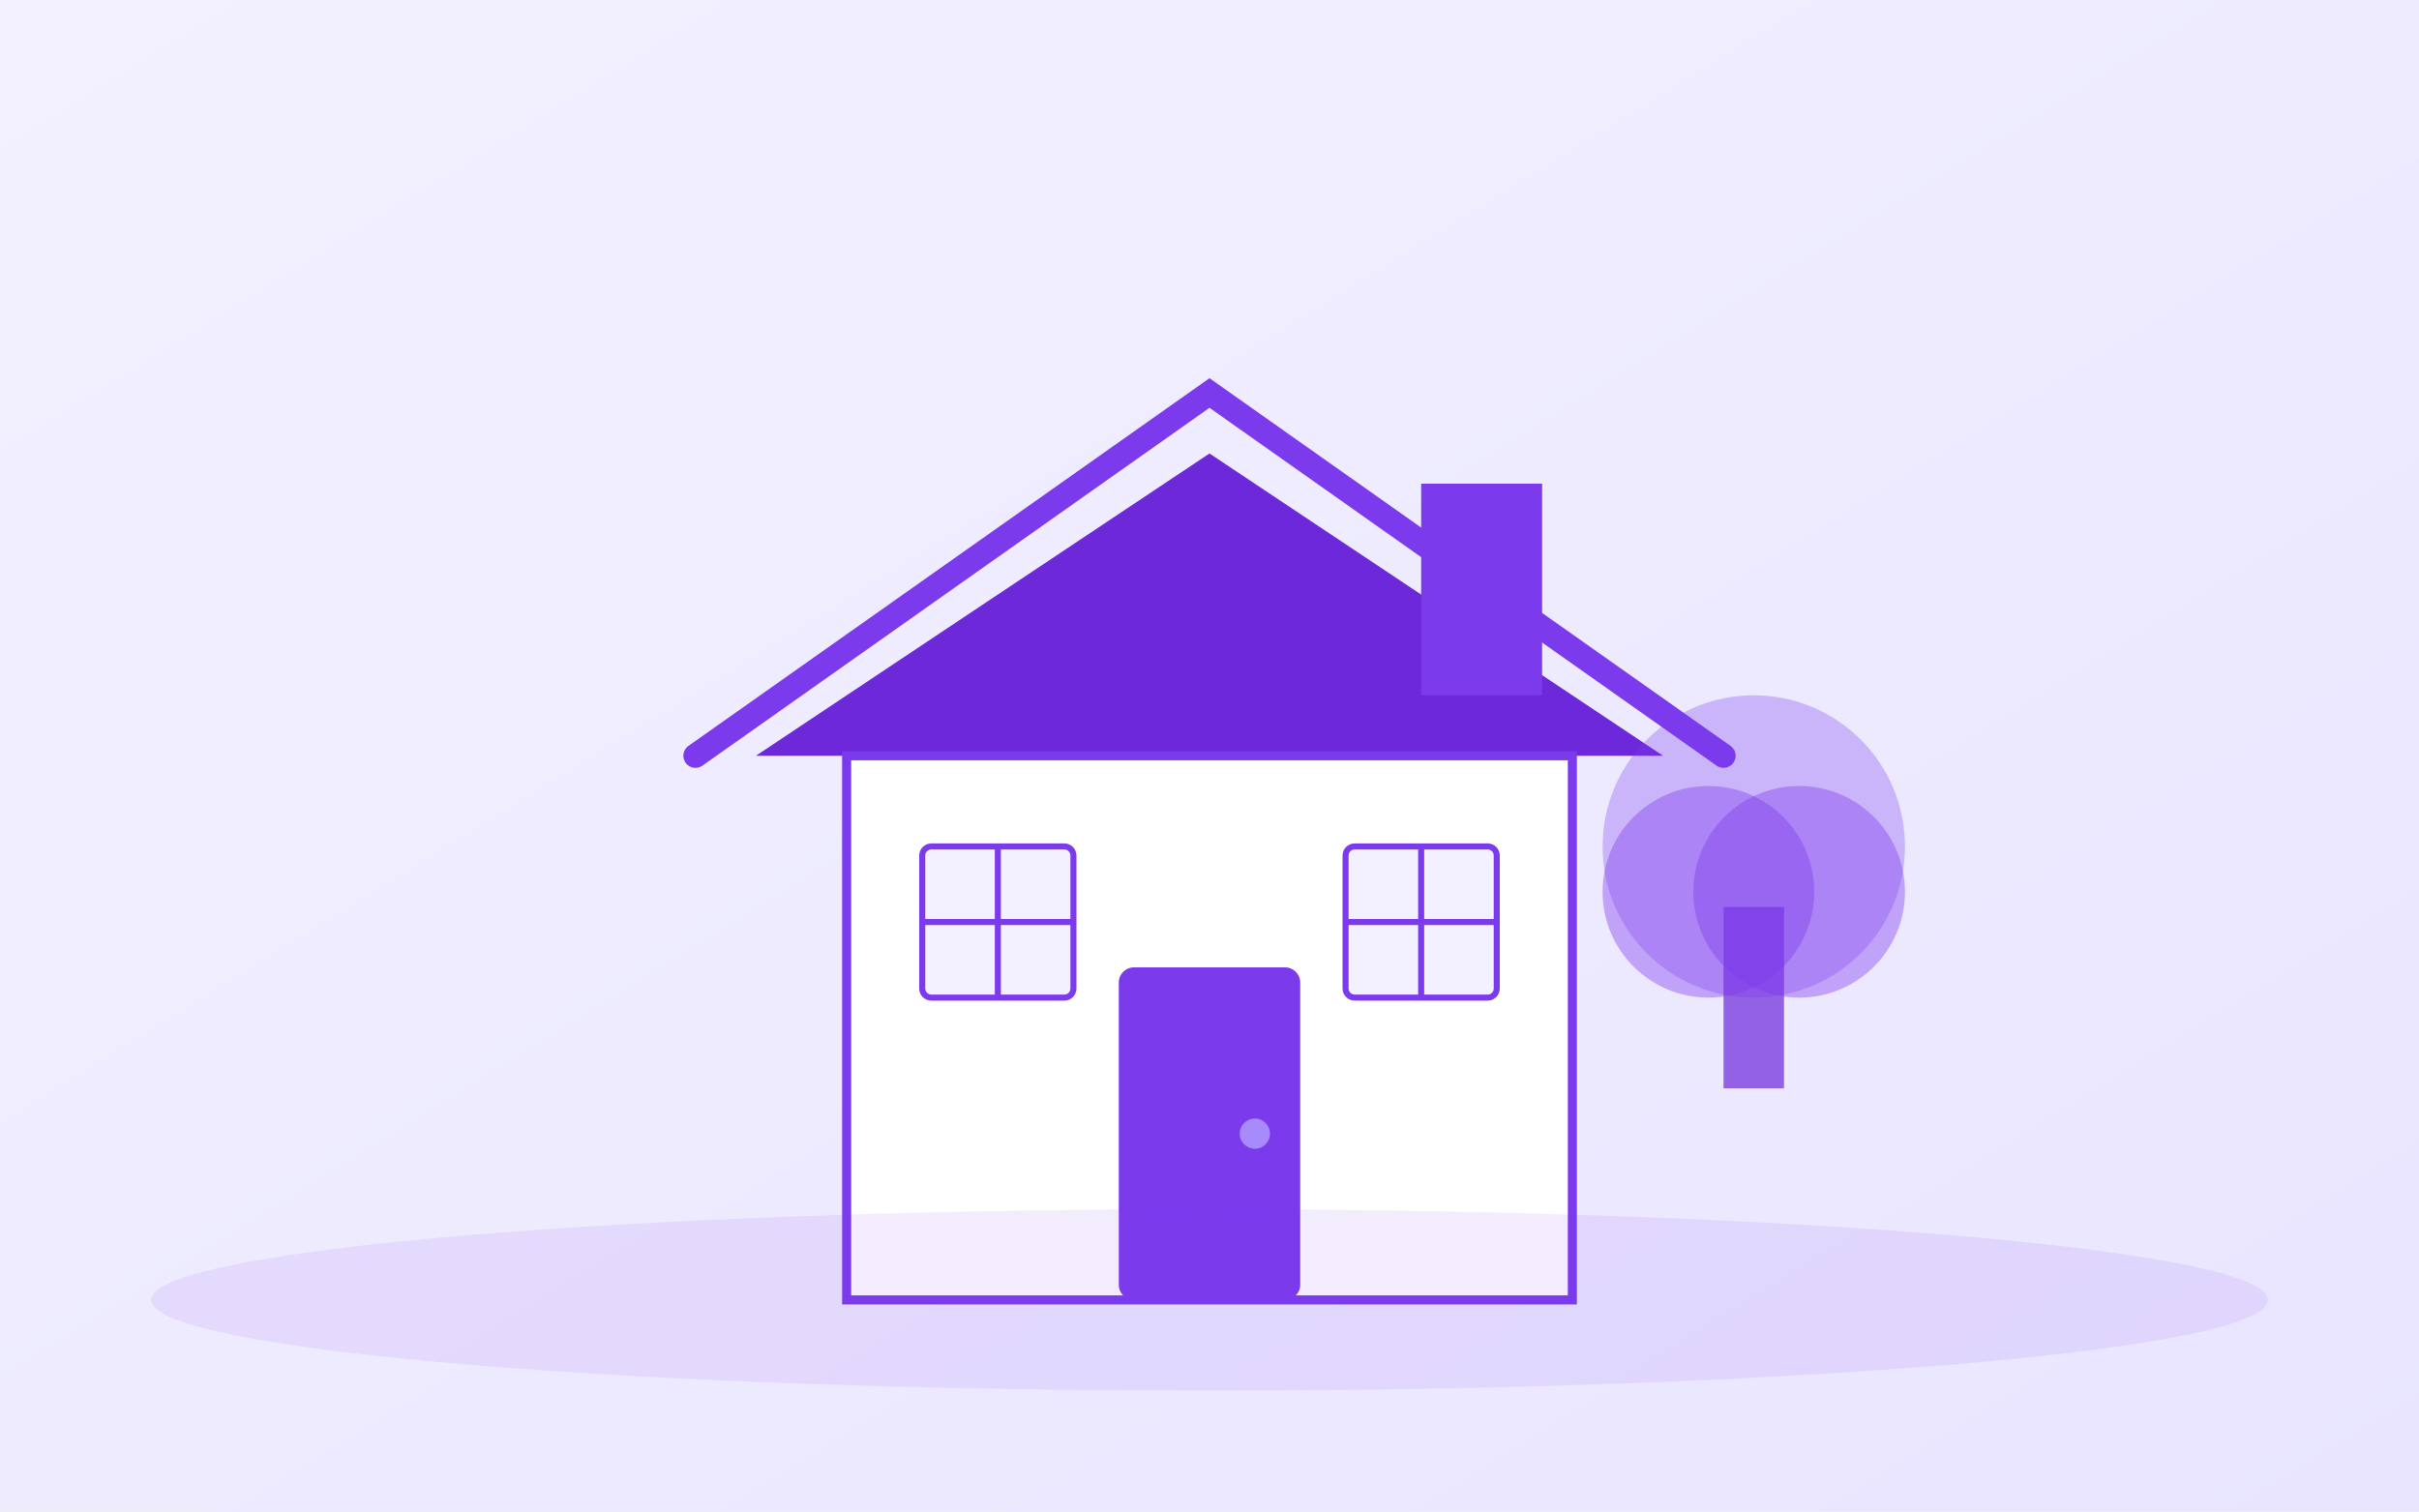
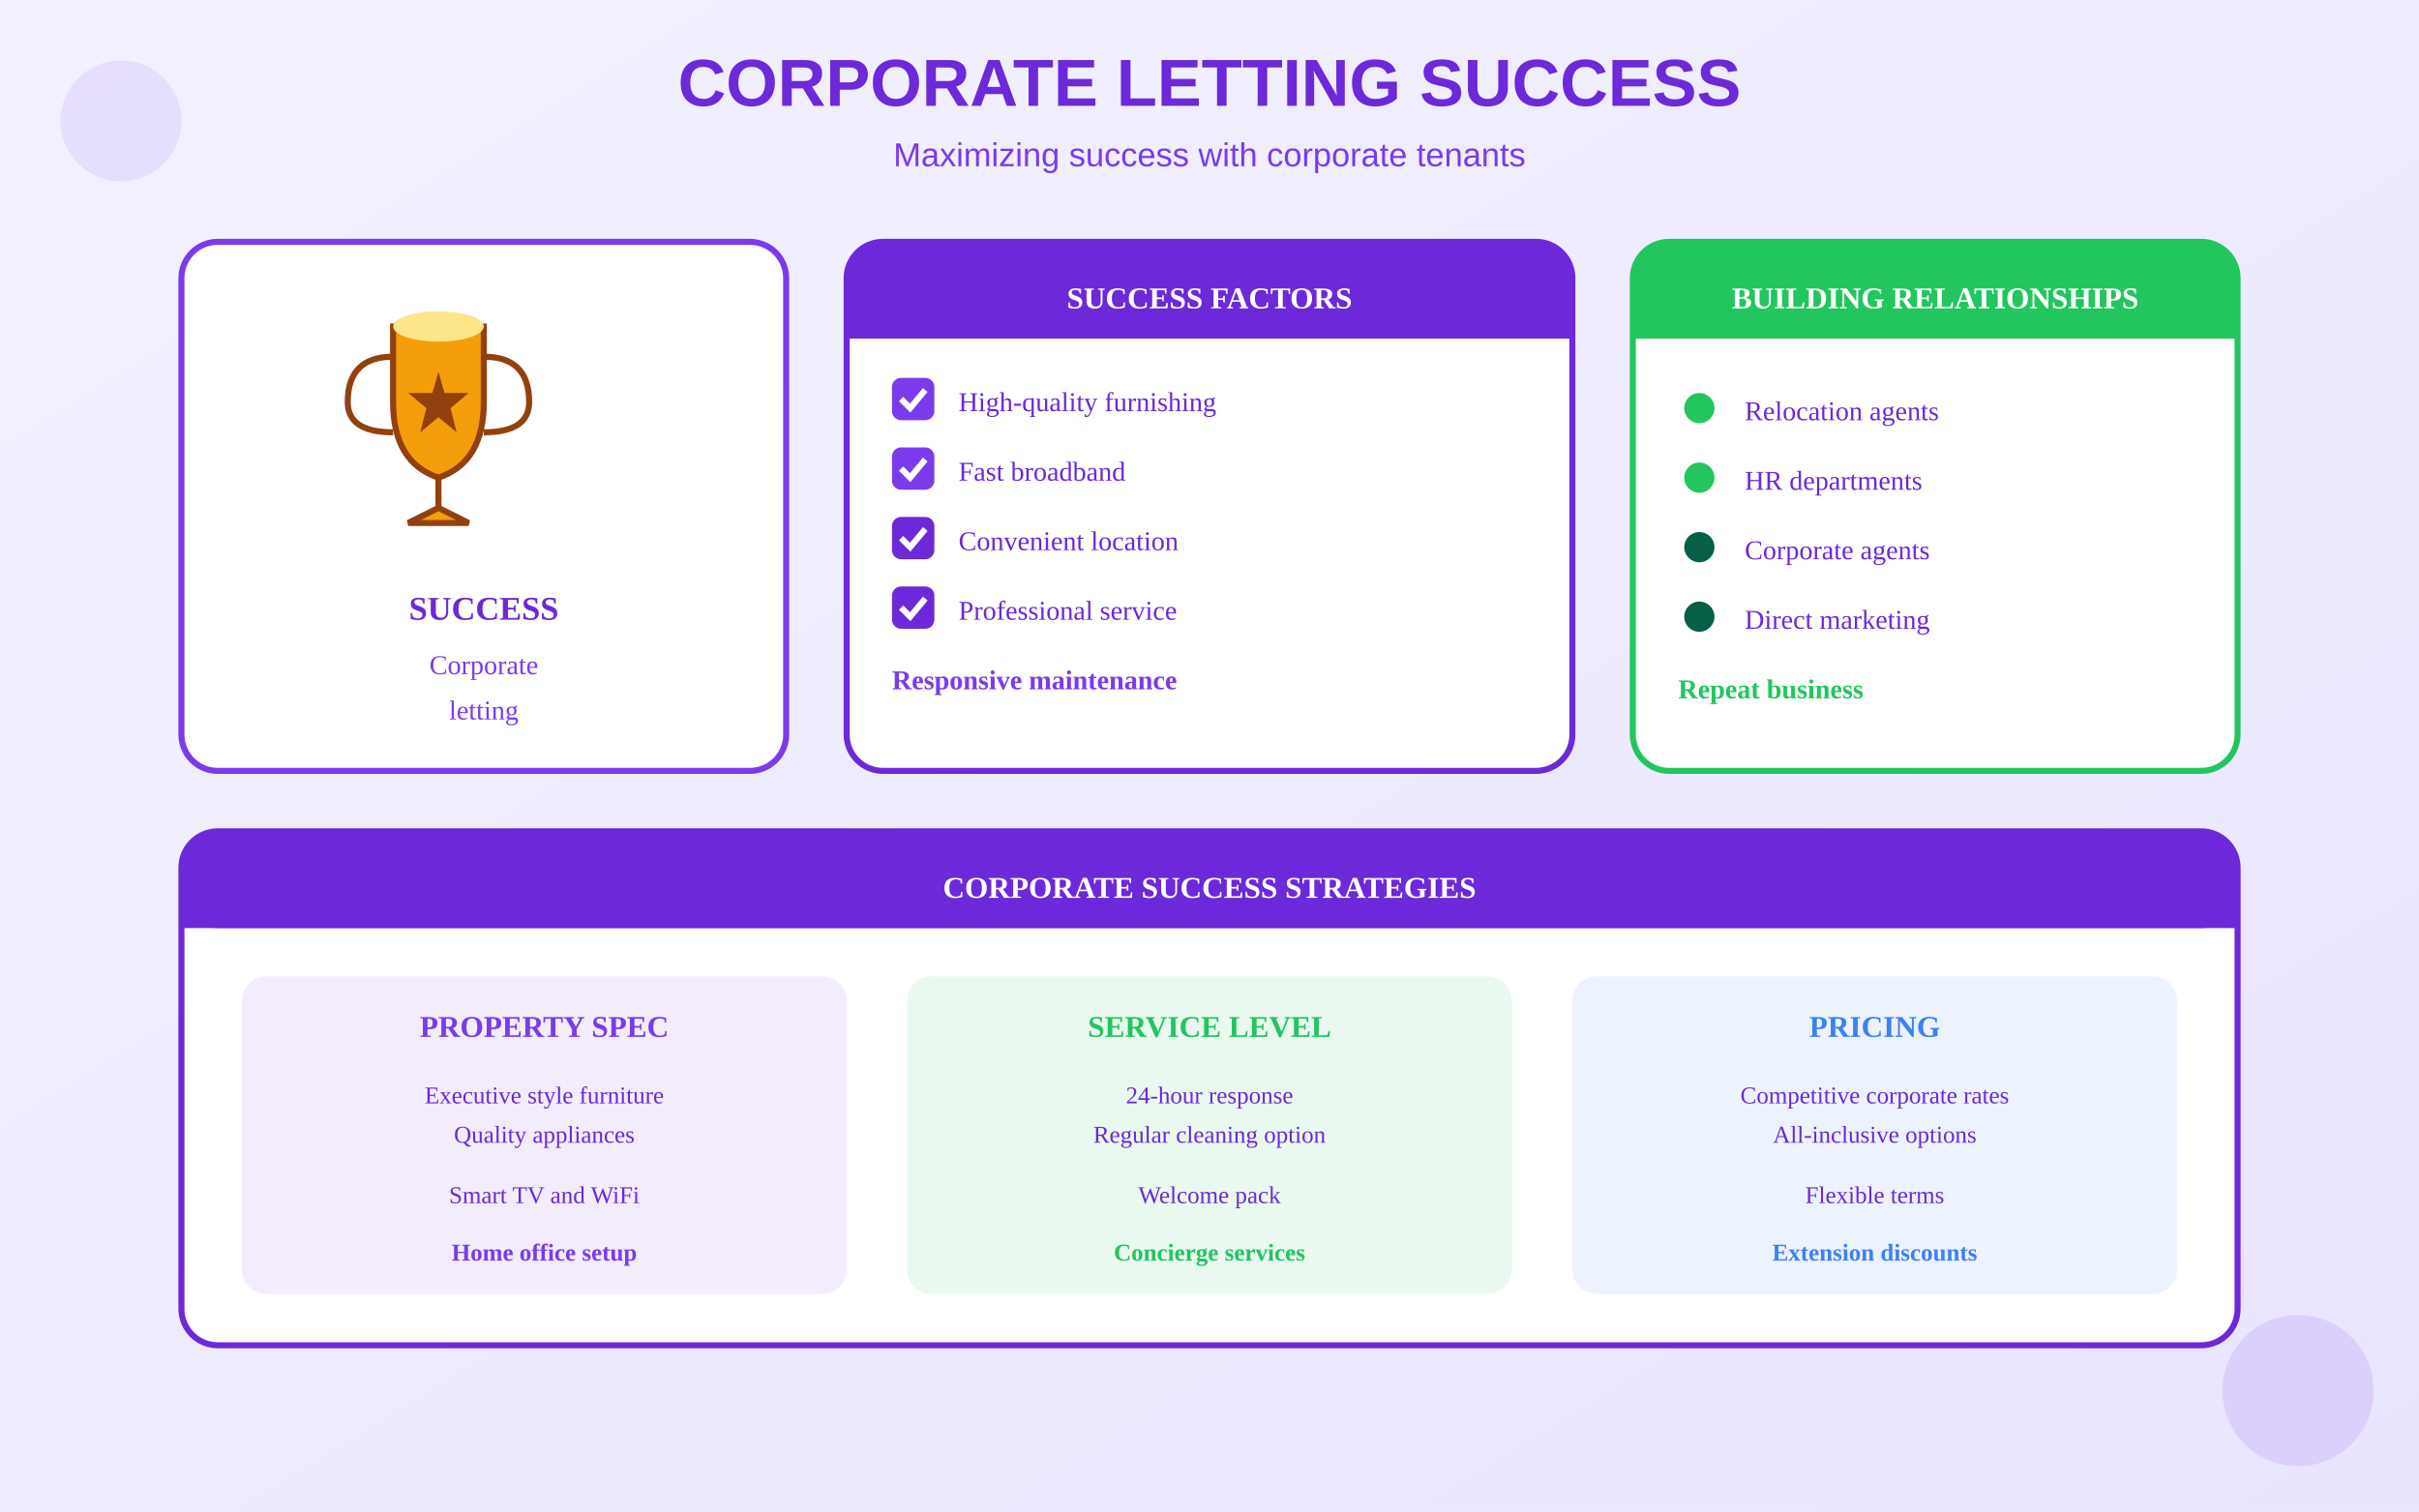
<svg xmlns="http://www.w3.org/2000/svg" viewBox="0 0 800 500">
  <defs>
    <linearGradient id="bgGrad" x1="0%" y1="0%" x2="100%" y2="100%">
      <stop offset="0%" style="stop-color:#F3F1FF" />
      <stop offset="100%" style="stop-color:#E9E5FF" />
    </linearGradient>
  </defs>
  <rect width="800" height="500" fill="url(#bgGrad)" />
-   <g transform="translate(250, 100)">
-     <path d="M-20 150 L150 30 L320 150" fill="none" stroke="#7C3AED" stroke-width="8" stroke-linecap="round" />
-     <path d="M0 150 L150 50 L300 150" fill="#6D28D9" />
-     <rect x="220" y="60" width="40" height="70" fill="#7C3AED" />
-     <rect x="30" y="150" width="240" height="180" fill="white" stroke="#7C3AED" stroke-width="3" />
-     <rect x="120" y="220" width="60" height="110" rx="5" fill="#7C3AED" />
-     <circle cx="165" cy="275" r="5" fill="#A78BFA" />
-     <rect x="55" y="180" width="50" height="50" rx="3" fill="#F3F1FF" stroke="#7C3AED" stroke-width="2" />
-     <line x1="80" y1="180" x2="80" y2="230" stroke="#7C3AED" stroke-width="2" />
-     <line x1="55" y1="205" x2="105" y2="205" stroke="#7C3AED" stroke-width="2" />
-     <rect x="195" y="180" width="50" height="50" rx="3" fill="#F3F1FF" stroke="#7C3AED" stroke-width="2" />
-     <line x1="220" y1="180" x2="220" y2="230" stroke="#7C3AED" stroke-width="2" />
-     <line x1="195" y1="205" x2="245" y2="205" stroke="#7C3AED" stroke-width="2" />
+   <text x="400" y="35" text-anchor="middle" fill="#6D28D9" font-size="22" font-weight="bold" font-family="Arial">CORPORATE LETTING SUCCESS</text>
+   <text x="400" y="55" text-anchor="middle" fill="#7C3AED" font-size="11" font-family="Arial">Maximizing success with corporate tenants</text>
+   <g transform="translate(60, 80)">
+     <rect x="0" y="0" width="200" height="175" rx="12" fill="white" stroke="#7C3AED" stroke-width="2" />
+     <g transform="translate(25, 8)">
+       <path d="M45 20 L45 45 Q45 65 60 70 L60 80 L50 85 L70 85 L60 80 L60 70 Q75 65 75 45 L75 20 Z" fill="#F59E0B" stroke="#92400E" stroke-width="2" />
+       <ellipse cx="60" cy="20" rx="15" ry="5" fill="#FDE68A" />
+       <path d="M45 30 Q30 30 30 45 Q30 55 45 55" fill="none" stroke="#92400E" stroke-width="2" />
+       <path d="M75 30 Q90 30 90 45 Q90 55 75 55" fill="none" stroke="#92400E" stroke-width="2" />
+       <polygon points="60,35 62,42 70,42 64,47 66,55 60,50 54,55 56,47 50,42 58,42" fill="#92400E" />
+     </g>
+     <text x="100" y="125" text-anchor="middle" fill="#6D28D9" font-size="11" font-weight="bold">SUCCESS</text>
+     <text x="100" y="143" text-anchor="middle" fill="#7C3AED" font-size="9">Corporate</text>
+     <text x="100" y="158" text-anchor="middle" fill="#7C3AED" font-size="9">letting</text>
  </g>
-   <g transform="translate(550, 200)">
-     <rect x="20" y="100" width="20" height="60" fill="#6D28D9" opacity="0.7" />
-     <circle cx="30" cy="80" r="50" fill="#7C3AED" opacity="0.3" />
-     <circle cx="15" cy="95" r="35" fill="#7C3AED" opacity="0.4" />
-     <circle cx="45" cy="95" r="35" fill="#7C3AED" opacity="0.4" />
+   <g transform="translate(280, 80)">
+     <rect x="0" y="0" width="240" height="175" rx="12" fill="white" stroke="#6D28D9" stroke-width="2" />
+     <rect x="0" y="0" width="240" height="32" rx="12" fill="#6D28D9" />
+     <rect x="0" y="20" width="240" height="12" fill="#6D28D9" />
+     <text x="120" y="22" text-anchor="middle" fill="white" font-size="10" font-weight="bold">SUCCESS FACTORS</text>
+     <g transform="translate(15, 45)">
+       <rect x="0" y="0" width="14" height="14" rx="3" fill="#7C3AED" />
+       <path d="M3 7 L6 10 L11 4" stroke="white" stroke-width="2" fill="none" />
+       <text x="22" y="11" fill="#6D28D9" font-size="9">High-quality furnishing</text>
+     </g>
+     <g transform="translate(15, 68)">
+       <rect x="0" y="0" width="14" height="14" rx="3" fill="#7C3AED" />
+       <path d="M3 7 L6 10 L11 4" stroke="white" stroke-width="2" fill="none" />
+       <text x="22" y="11" fill="#6D28D9" font-size="9">Fast broadband</text>
+     </g>
+     <g transform="translate(15, 91)">
+       <rect x="0" y="0" width="14" height="14" rx="3" fill="#6D28D9" />
+       <path d="M3 7 L6 10 L11 4" stroke="white" stroke-width="2" fill="none" />
+       <text x="22" y="11" fill="#6D28D9" font-size="9">Convenient location</text>
+     </g>
+     <g transform="translate(15, 114)">
+       <rect x="0" y="0" width="14" height="14" rx="3" fill="#6D28D9" />
+       <path d="M3 7 L6 10 L11 4" stroke="white" stroke-width="2" fill="none" />
+       <text x="22" y="11" fill="#6D28D9" font-size="9">Professional service</text>
+     </g>
+     <g transform="translate(15, 137)">
+       <text x="0" y="11" fill="#7C3AED" font-size="9" font-weight="bold">Responsive maintenance</text>
+     </g>
  </g>
-   <ellipse cx="400" cy="430" rx="350" ry="30" fill="#7C3AED" opacity="0.1" />
+   <g transform="translate(540, 80)">
+     <rect x="0" y="0" width="200" height="175" rx="12" fill="white" stroke="#22C55E" stroke-width="2" />
+     <rect x="0" y="0" width="200" height="32" rx="12" fill="#22C55E" />
+     <rect x="0" y="20" width="200" height="12" fill="#22C55E" />
+     <text x="100" y="22" text-anchor="middle" fill="white" font-size="10" font-weight="bold">BUILDING RELATIONSHIPS</text>
+     <g transform="translate(15, 48)">
+       <circle cx="7" cy="7" r="5" fill="#22C55E" />
+       <text x="22" y="11" fill="#6D28D9" font-size="9">Relocation agents</text>
+     </g>
+     <g transform="translate(15, 71)">
+       <circle cx="7" cy="7" r="5" fill="#22C55E" />
+       <text x="22" y="11" fill="#6D28D9" font-size="9">HR departments</text>
+     </g>
+     <g transform="translate(15, 94)">
+       <circle cx="7" cy="7" r="5" fill="#065F46" />
+       <text x="22" y="11" fill="#6D28D9" font-size="9">Corporate agents</text>
+     </g>
+     <g transform="translate(15, 117)">
+       <circle cx="7" cy="7" r="5" fill="#065F46" />
+       <text x="22" y="11" fill="#6D28D9" font-size="9">Direct marketing</text>
+     </g>
+     <g transform="translate(15, 140)">
+       <text x="0" y="11" fill="#22C55E" font-size="9" font-weight="bold">Repeat business</text>
+     </g>
+   </g>
+   <g transform="translate(60, 275)">
+     <rect x="0" y="0" width="680" height="170" rx="12" fill="white" stroke="#6D28D9" stroke-width="2" />
+     <rect x="0" y="0" width="680" height="32" rx="12" fill="#6D28D9" />
+     <rect x="0" y="20" width="680" height="12" fill="#6D28D9" />
+     <text x="340" y="22" text-anchor="middle" fill="white" font-size="10" font-weight="bold">CORPORATE SUCCESS STRATEGIES</text>
+     <g transform="translate(20, 48)">
+       <rect x="0" y="0" width="200" height="105" rx="8" fill="#7C3AED" opacity="0.1" />
+       <text x="100" y="20" text-anchor="middle" fill="#7C3AED" font-size="10" font-weight="bold">PROPERTY SPEC</text>
+       <text x="100" y="42" text-anchor="middle" fill="#6D28D9" font-size="8">Executive style furniture</text>
+       <text x="100" y="55" text-anchor="middle" fill="#6D28D9" font-size="8">Quality appliances</text>
+       <text x="100" y="75" text-anchor="middle" fill="#6D28D9" font-size="8">Smart TV and WiFi</text>
+       <text x="100" y="94" text-anchor="middle" fill="#7C3AED" font-size="8" font-weight="bold">Home office setup</text>
+     </g>
+     <g transform="translate(240, 48)">
+       <rect x="0" y="0" width="200" height="105" rx="8" fill="#22C55E" opacity="0.1" />
+       <text x="100" y="20" text-anchor="middle" fill="#22C55E" font-size="10" font-weight="bold">SERVICE LEVEL</text>
+       <text x="100" y="42" text-anchor="middle" fill="#6D28D9" font-size="8">24-hour response</text>
+       <text x="100" y="55" text-anchor="middle" fill="#6D28D9" font-size="8">Regular cleaning option</text>
+       <text x="100" y="75" text-anchor="middle" fill="#6D28D9" font-size="8">Welcome pack</text>
+       <text x="100" y="94" text-anchor="middle" fill="#22C55E" font-size="8" font-weight="bold">Concierge services</text>
+     </g>
+     <g transform="translate(460, 48)">
+       <rect x="0" y="0" width="200" height="105" rx="8" fill="#3B82F6" opacity="0.1" />
+       <text x="100" y="20" text-anchor="middle" fill="#3B82F6" font-size="10" font-weight="bold">PRICING</text>
+       <text x="100" y="42" text-anchor="middle" fill="#6D28D9" font-size="8">Competitive corporate rates</text>
+       <text x="100" y="55" text-anchor="middle" fill="#6D28D9" font-size="8">All-inclusive options</text>
+       <text x="100" y="75" text-anchor="middle" fill="#6D28D9" font-size="8">Flexible terms</text>
+       <text x="100" y="94" text-anchor="middle" fill="#3B82F6" font-size="8" font-weight="bold">Extension discounts</text>
+     </g>
+   </g>
+   <circle cx="40" cy="40" r="20" fill="#7C3AED" opacity="0.1" />
+   <circle cx="760" cy="460" r="25" fill="#6D28D9" opacity="0.12" />
</svg>
